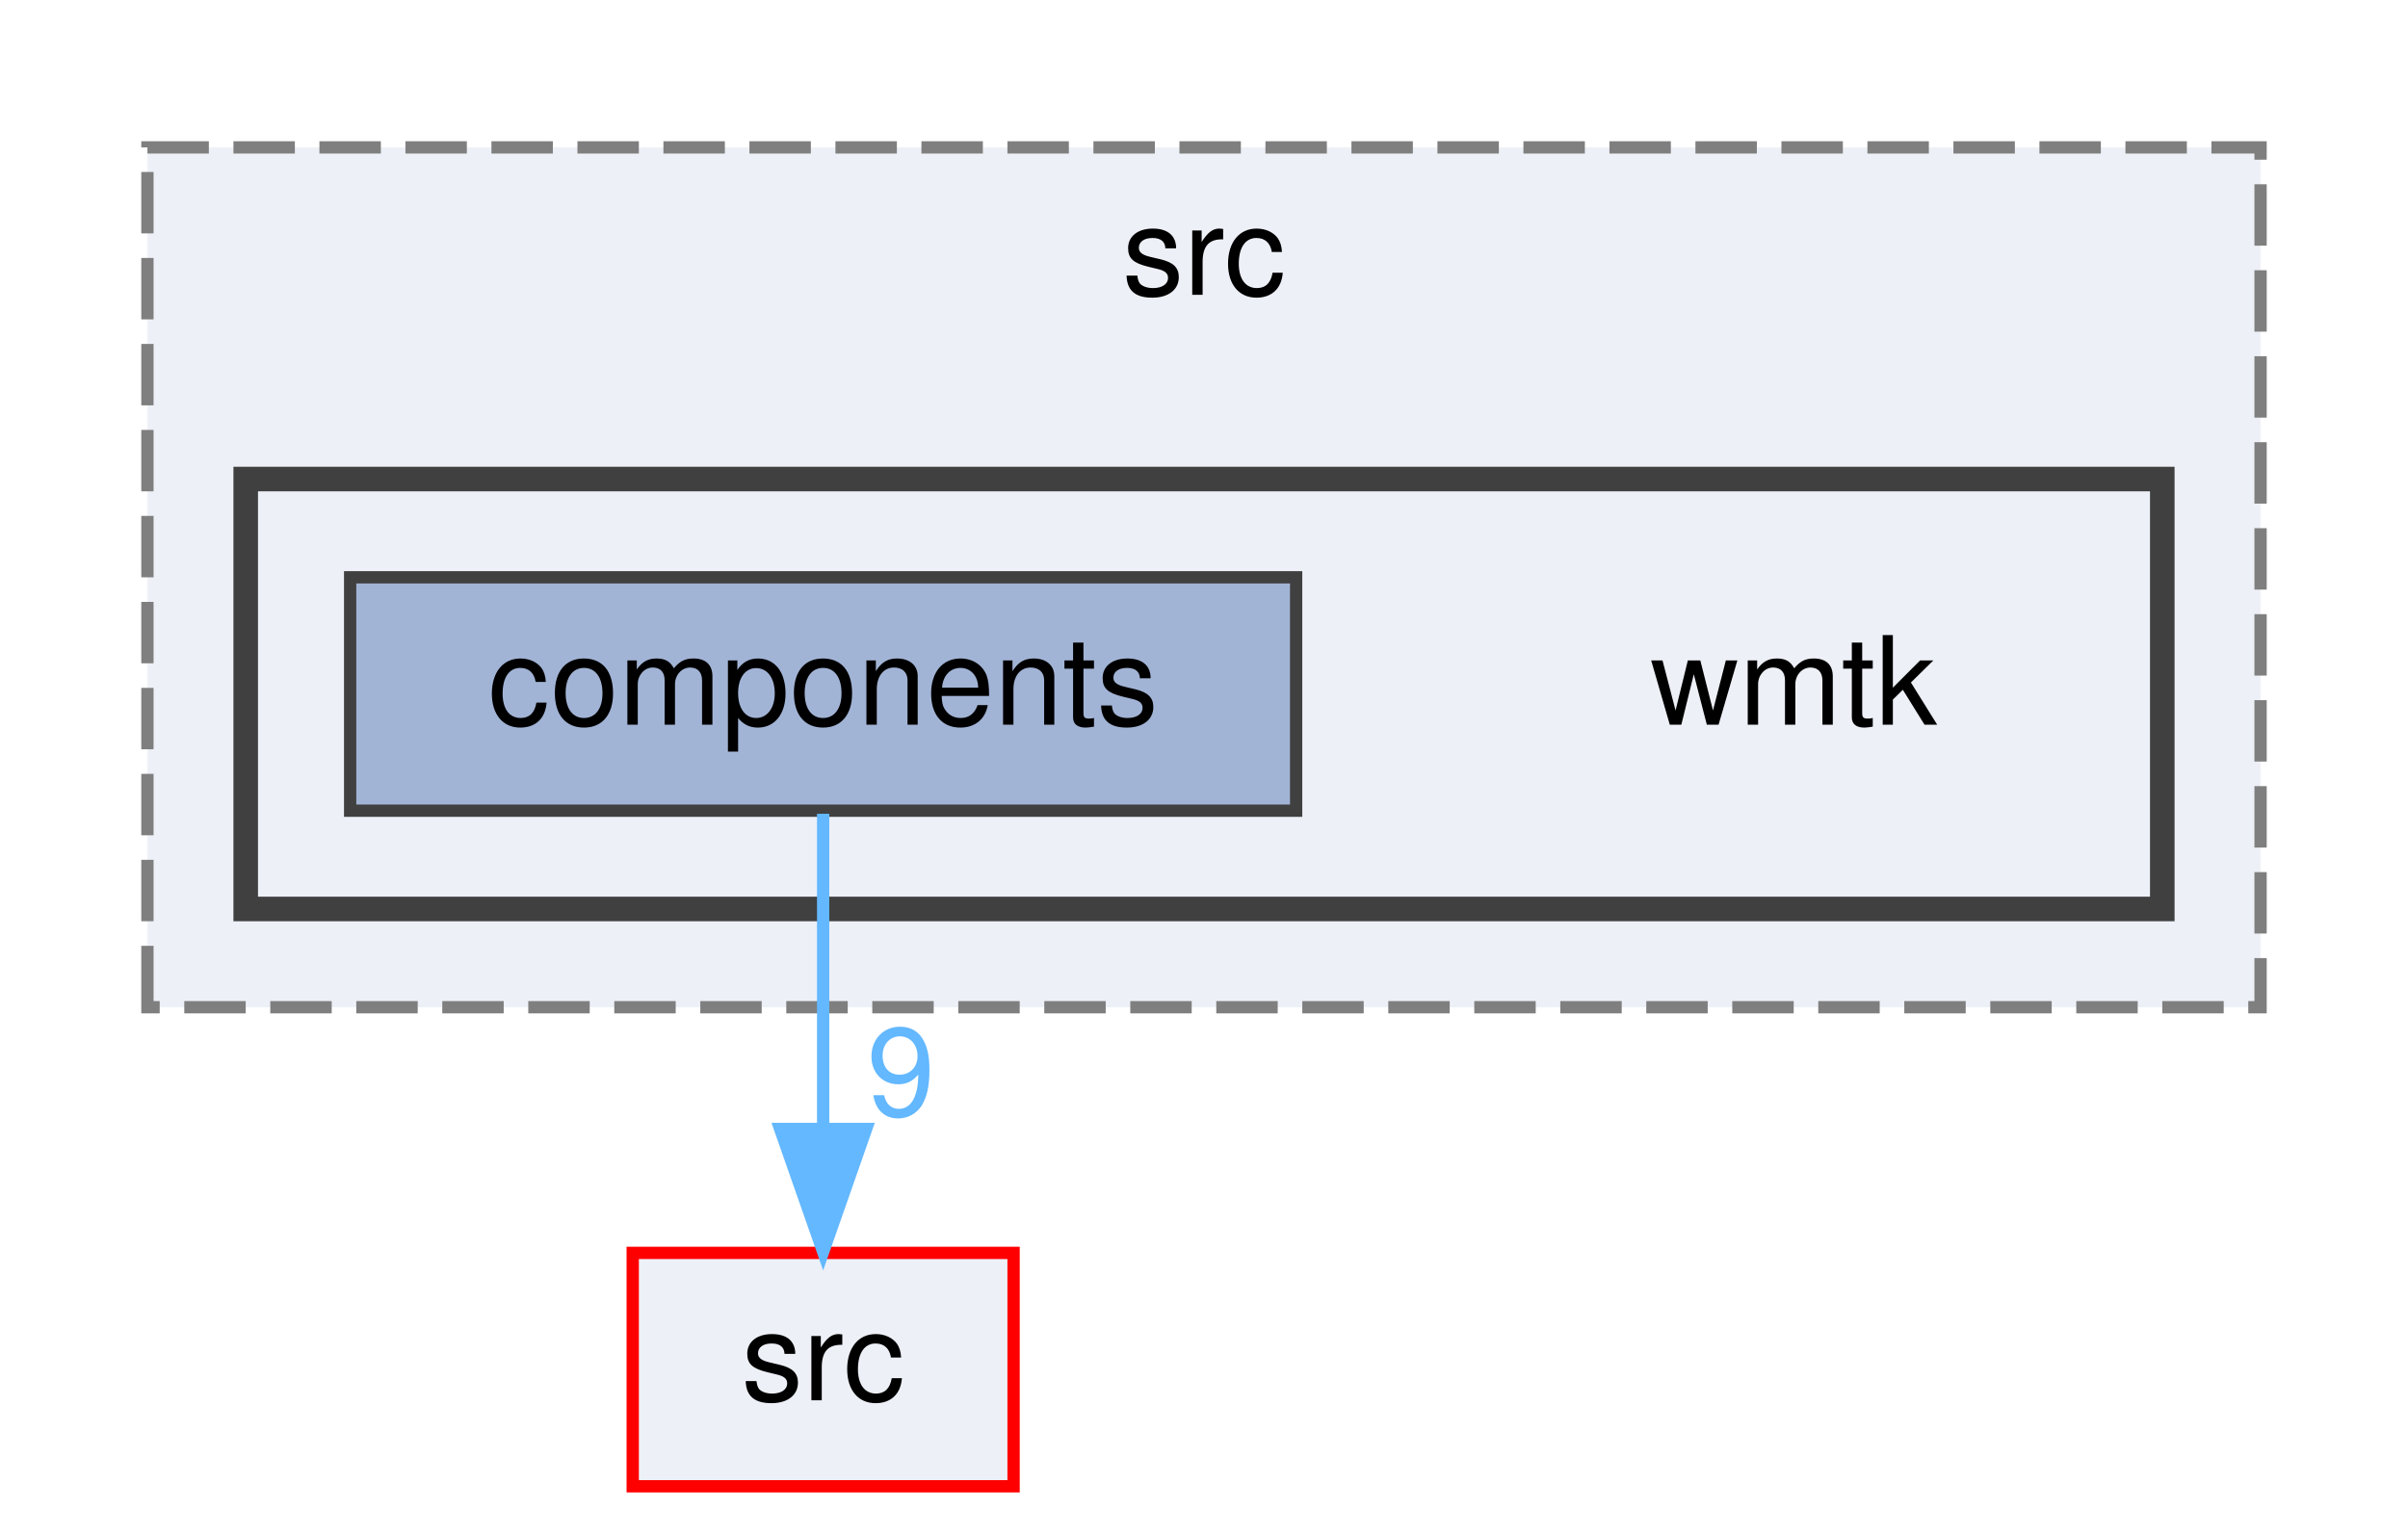
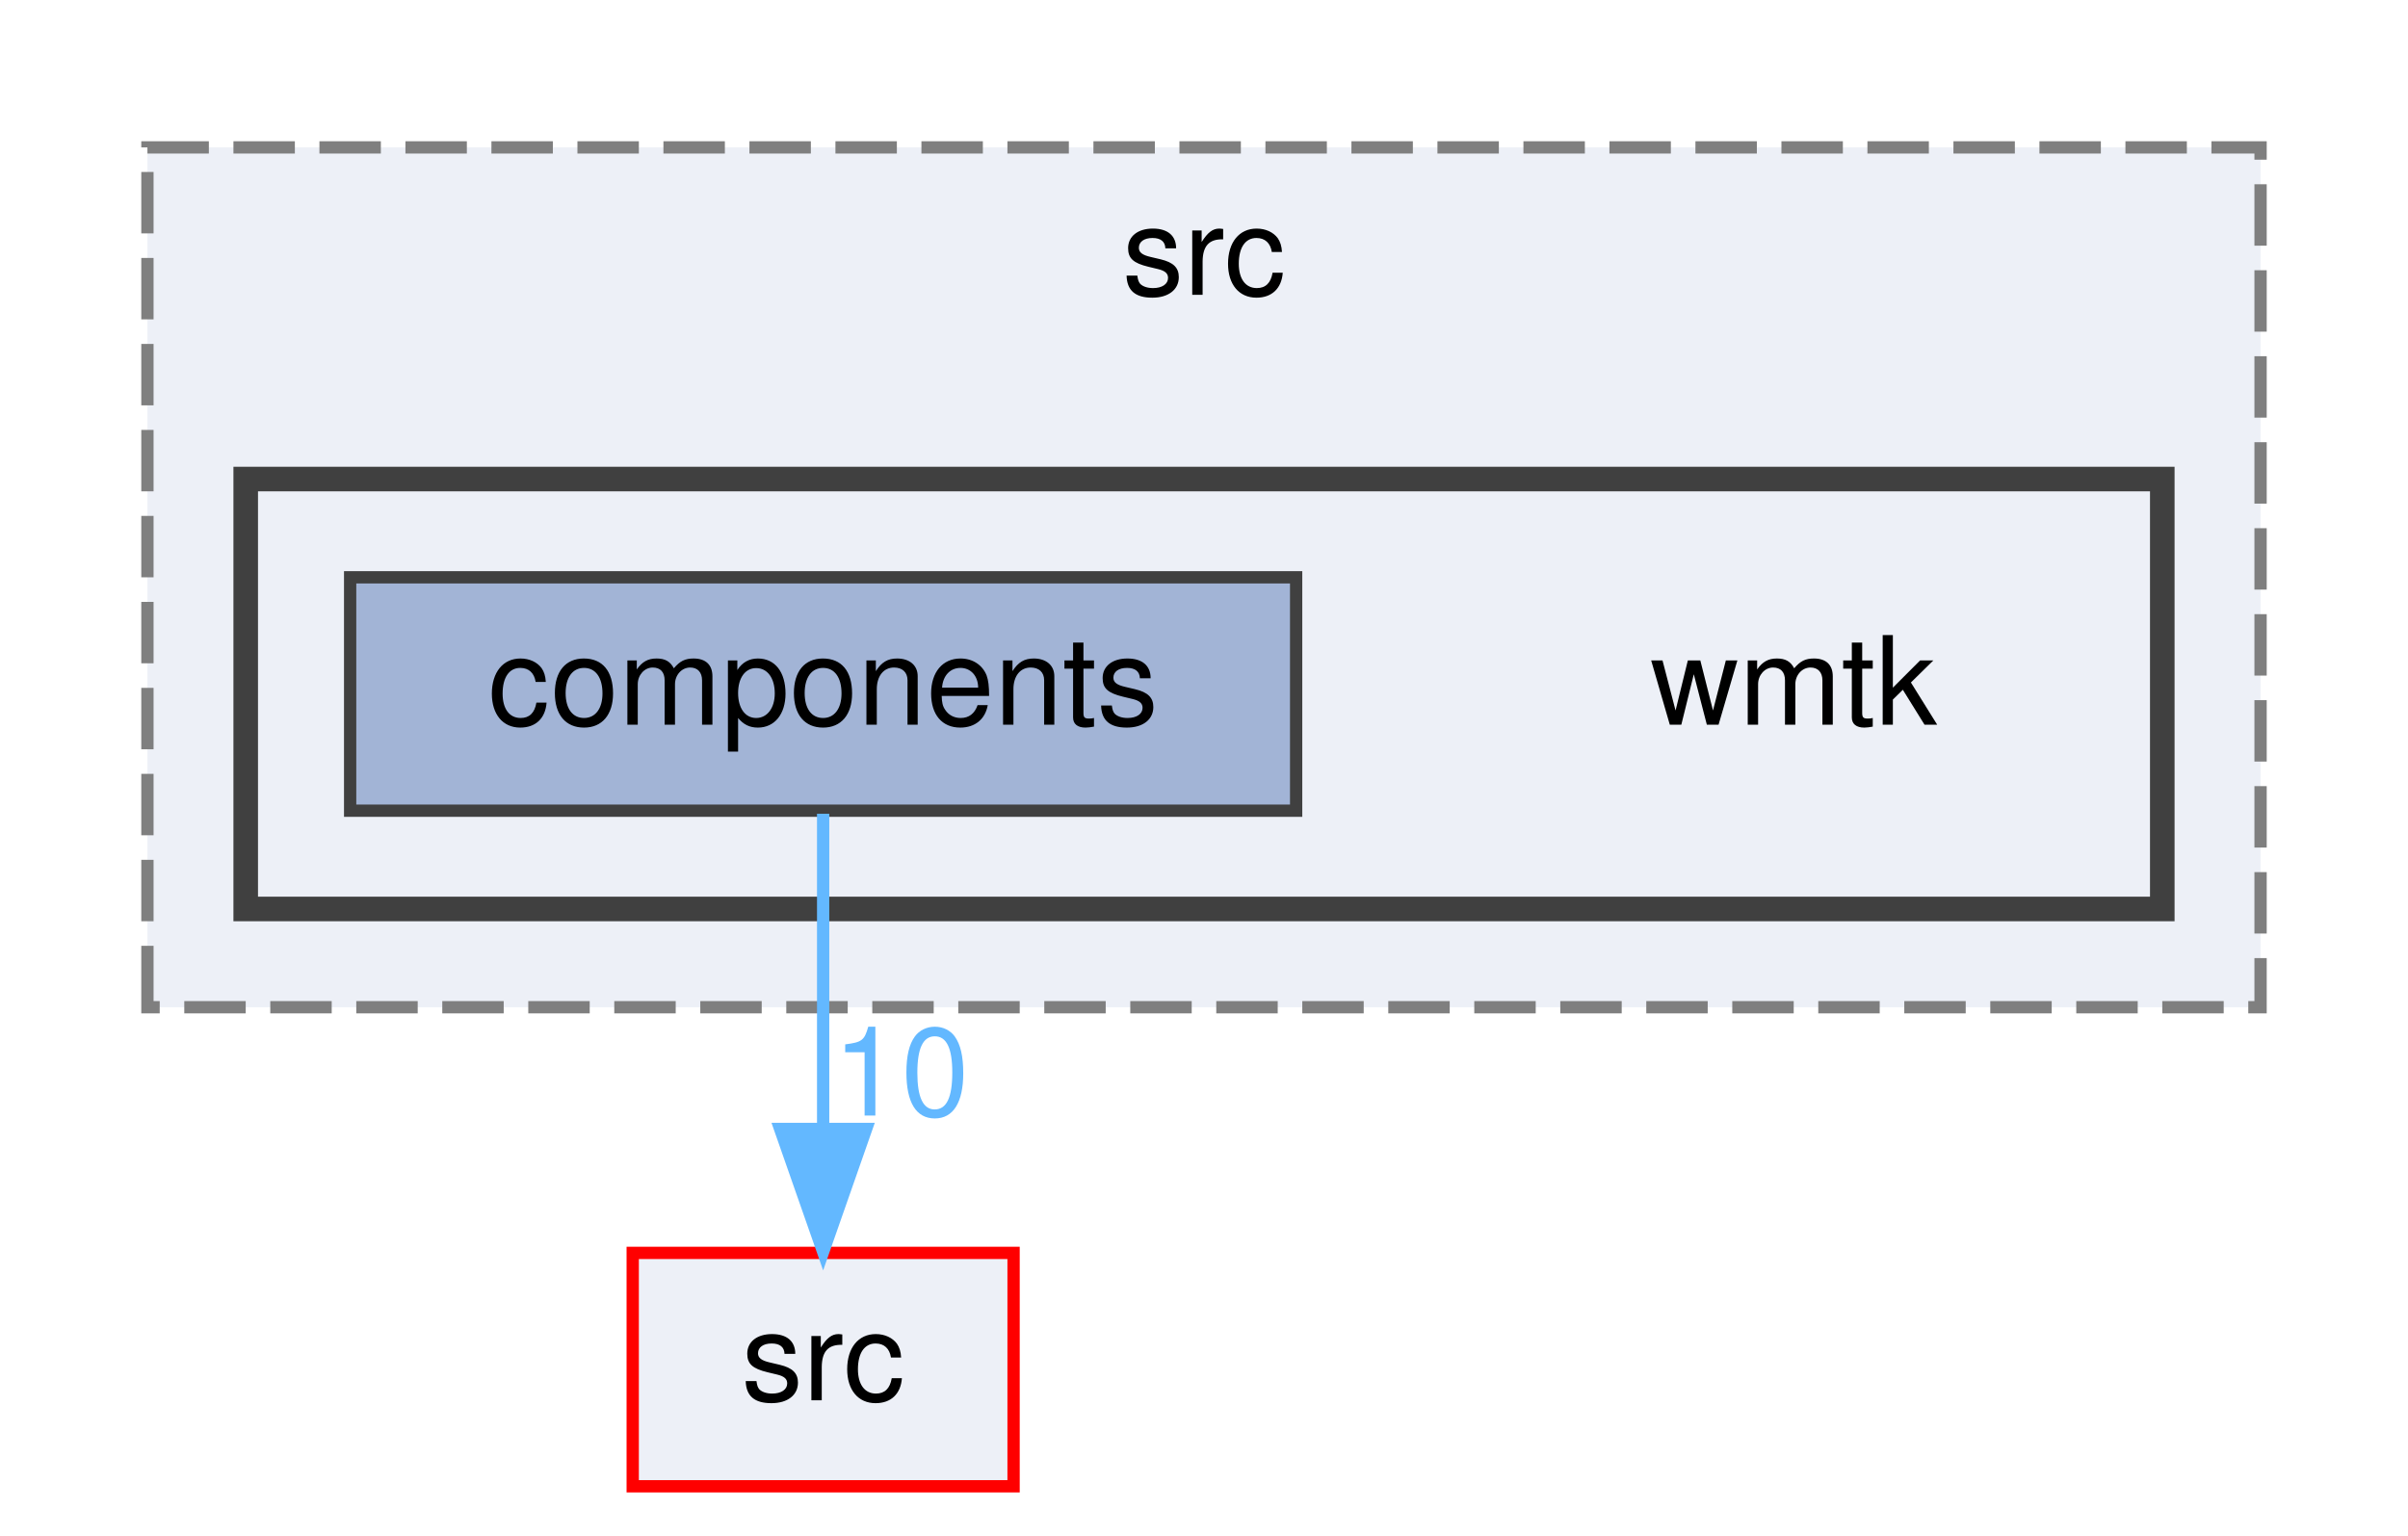
<svg xmlns="http://www.w3.org/2000/svg" xmlns:xlink="http://www.w3.org/1999/xlink" width="196pt" height="125pt" viewBox="0.00 0.00 196.00 125.00">
  <g id="graph0" class="graph" transform="scale(1 1) rotate(0) translate(4 121)">
    <g id="clust1" class="cluster">
      <g id="a_clust1">
        <a xlink:href="dir_79506aa31a75d3c527c1a77ad8a760b5.html" target="_top" xlink:title="src">
          <polygon fill="#edf0f7" stroke="#7f7f7f" stroke-dasharray="5,2" points="8,-39 8,-109 180,-109 180,-39 8,-39" />
          <text text-anchor="middle" x="94" y="-97" font-family="Helvetica,sans-Serif" font-size="10.00">src</text>
        </a>
      </g>
    </g>
    <g id="clust2" class="cluster">
      <g id="a_clust2">
        <a xlink:href="dir_729c522b412f8d61eb505a0a97244173.html" target="_top">
          <polygon fill="#edf0f7" stroke="#404040" stroke-width="2" points="16,-47 16,-82 172,-82 172,-47 16,-47" />
        </a>
      </g>
    </g>
    <g id="node1" class="node">
      <text text-anchor="middle" x="142" y="-62" font-family="Helvetica,sans-Serif" font-size="10.00">wmtk</text>
    </g>
    <g id="node2" class="node">
      <g id="a_node2">
        <a xlink:href="dir_327618763872b6ab1f5675bbe2e61c78.html" target="_top" xlink:title="components">
          <polygon fill="#a2b4d6" stroke="#404040" points="101.5,-74 24.5,-74 24.5,-55 101.5,-55 101.5,-74" />
          <text text-anchor="middle" x="63" y="-62" font-family="Helvetica,sans-Serif" font-size="10.00">components</text>
        </a>
      </g>
    </g>
    <g id="node3" class="node">
      <g id="a_node3">
        <a xlink:href="dir_68267d1309a1af8e8297ef4c3efbcdba.html" target="_top" xlink:title="src">
          <polygon fill="#edf0f7" stroke="red" points="78.5,-19 47.5,-19 47.5,0 78.5,0 78.5,-19" />
          <text text-anchor="middle" x="63" y="-7" font-family="Helvetica,sans-Serif" font-size="10.00">src</text>
        </a>
      </g>
    </g>
    <g id="edge1" class="edge">
      <g id="a_edge1">
        <a xlink:href="dir_000034_000123.html" target="_top">
          <path fill="none" stroke="#63b8ff" d="M63,-54.75C63,-47.8 63,-37.85 63,-29.13" />
          <polygon fill="#63b8ff" stroke="#63b8ff" points="66.5,-29.09 63,-19.09 59.5,-29.09 66.5,-29.09" />
        </a>
      </g>
      <g id="a_edge1-headlabel">
-         <a xlink:href="dir_000034_000123.html" target="_top" xlink:title="9">
-           <text text-anchor="middle" x="69.34" y="-30.18" font-family="Helvetica,sans-Serif" font-size="10.00" fill="#63b8ff">9</text>
+         <a xlink:href="dir_000034_000123.html" target="_top" xlink:title="10">
+           <text text-anchor="middle" x="69.34" y="-30.18" font-family="Helvetica,sans-Serif" font-size="10.00" fill="#63b8ff">10</text>
        </a>
      </g>
    </g>
  </g>
</svg>
